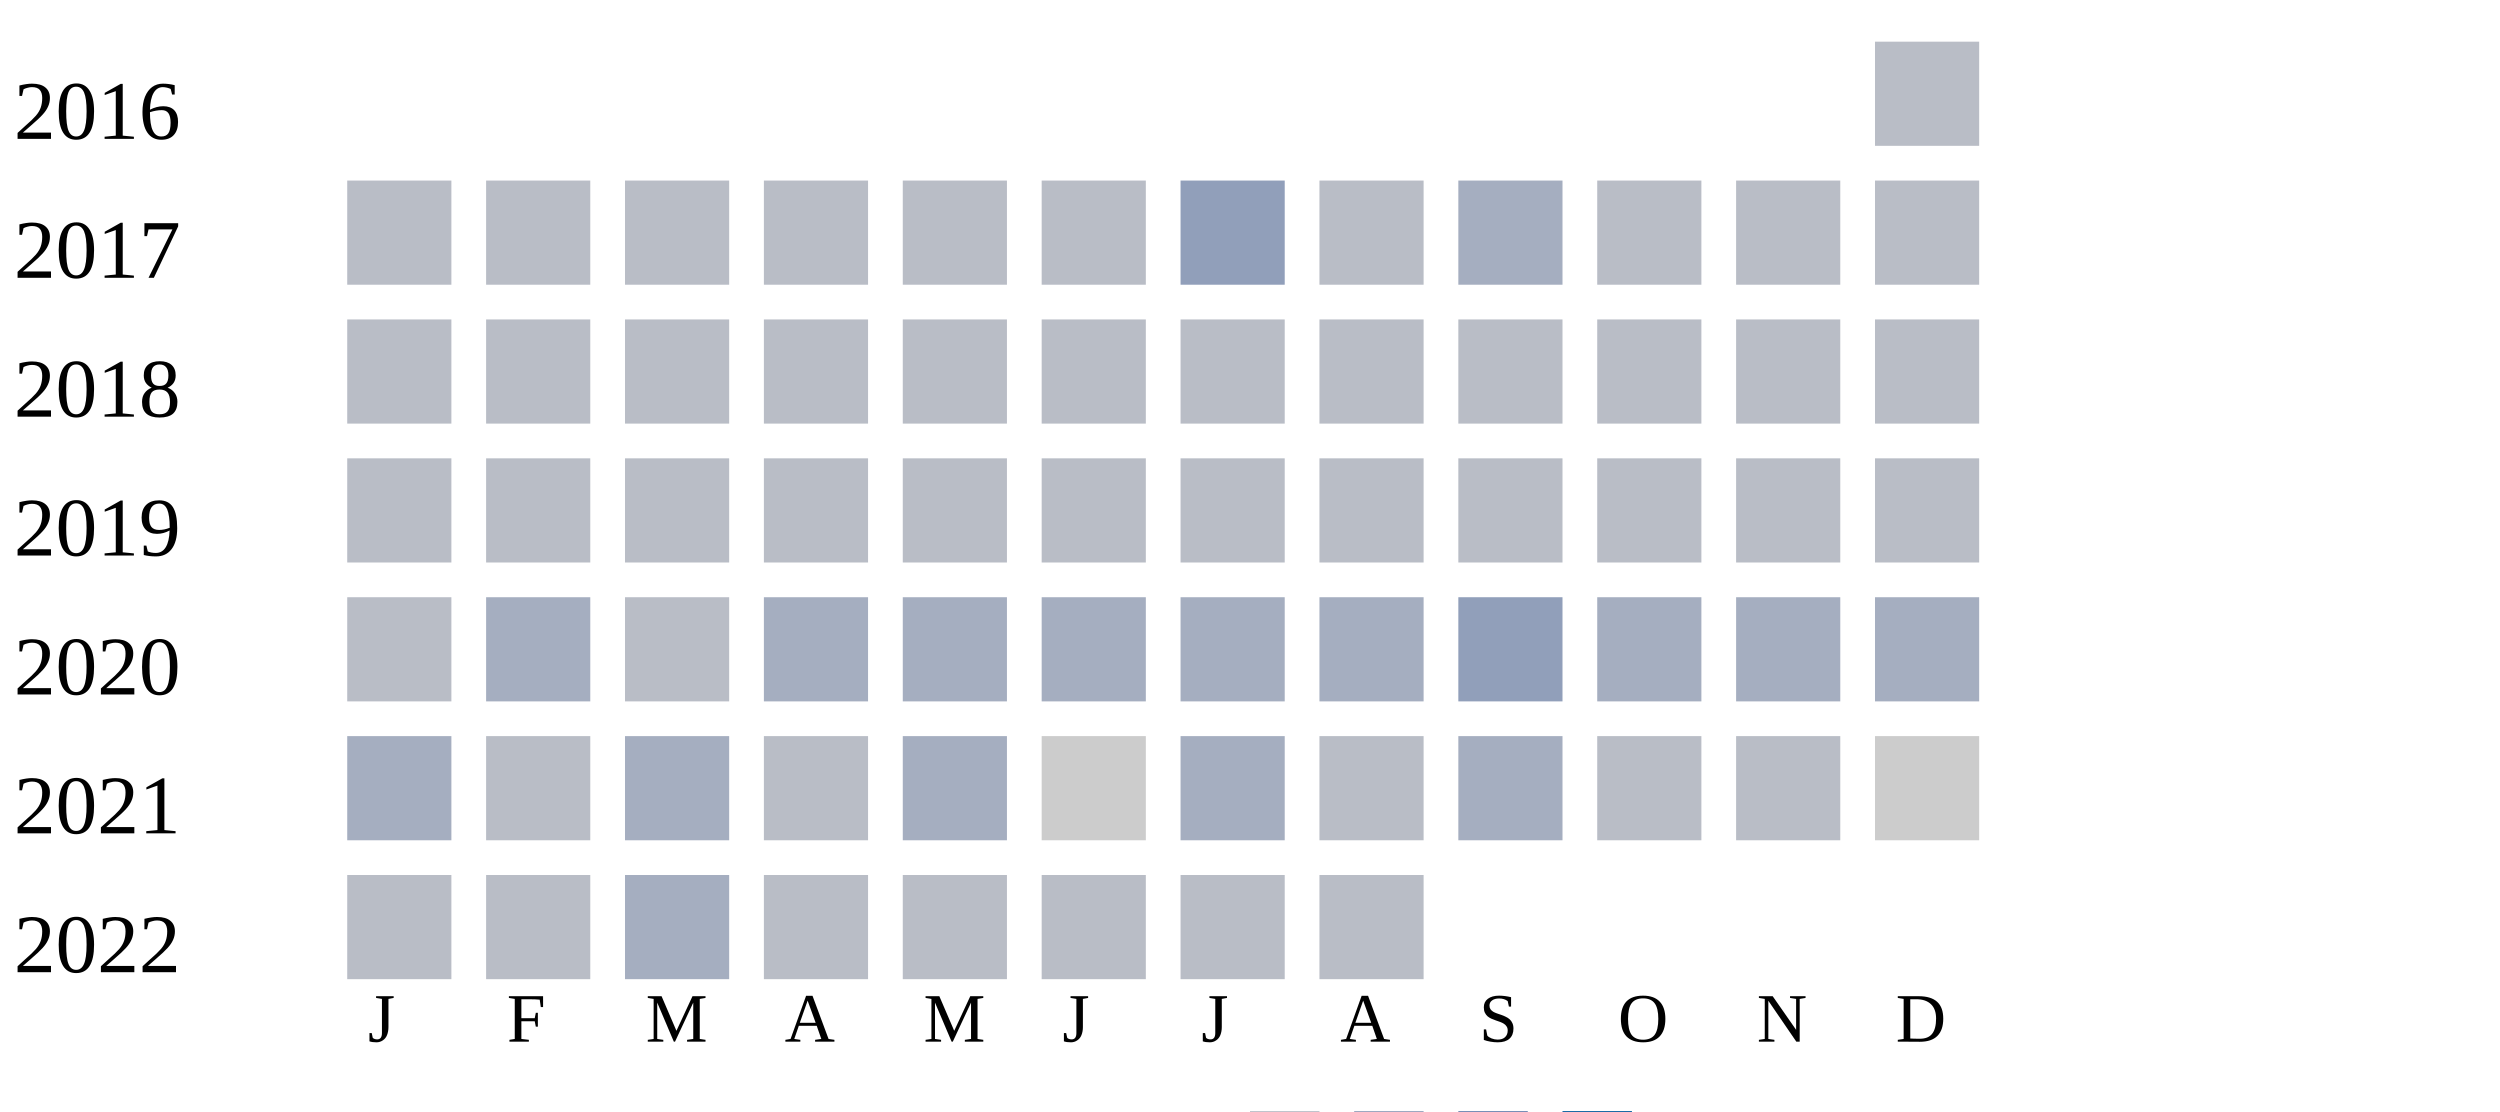
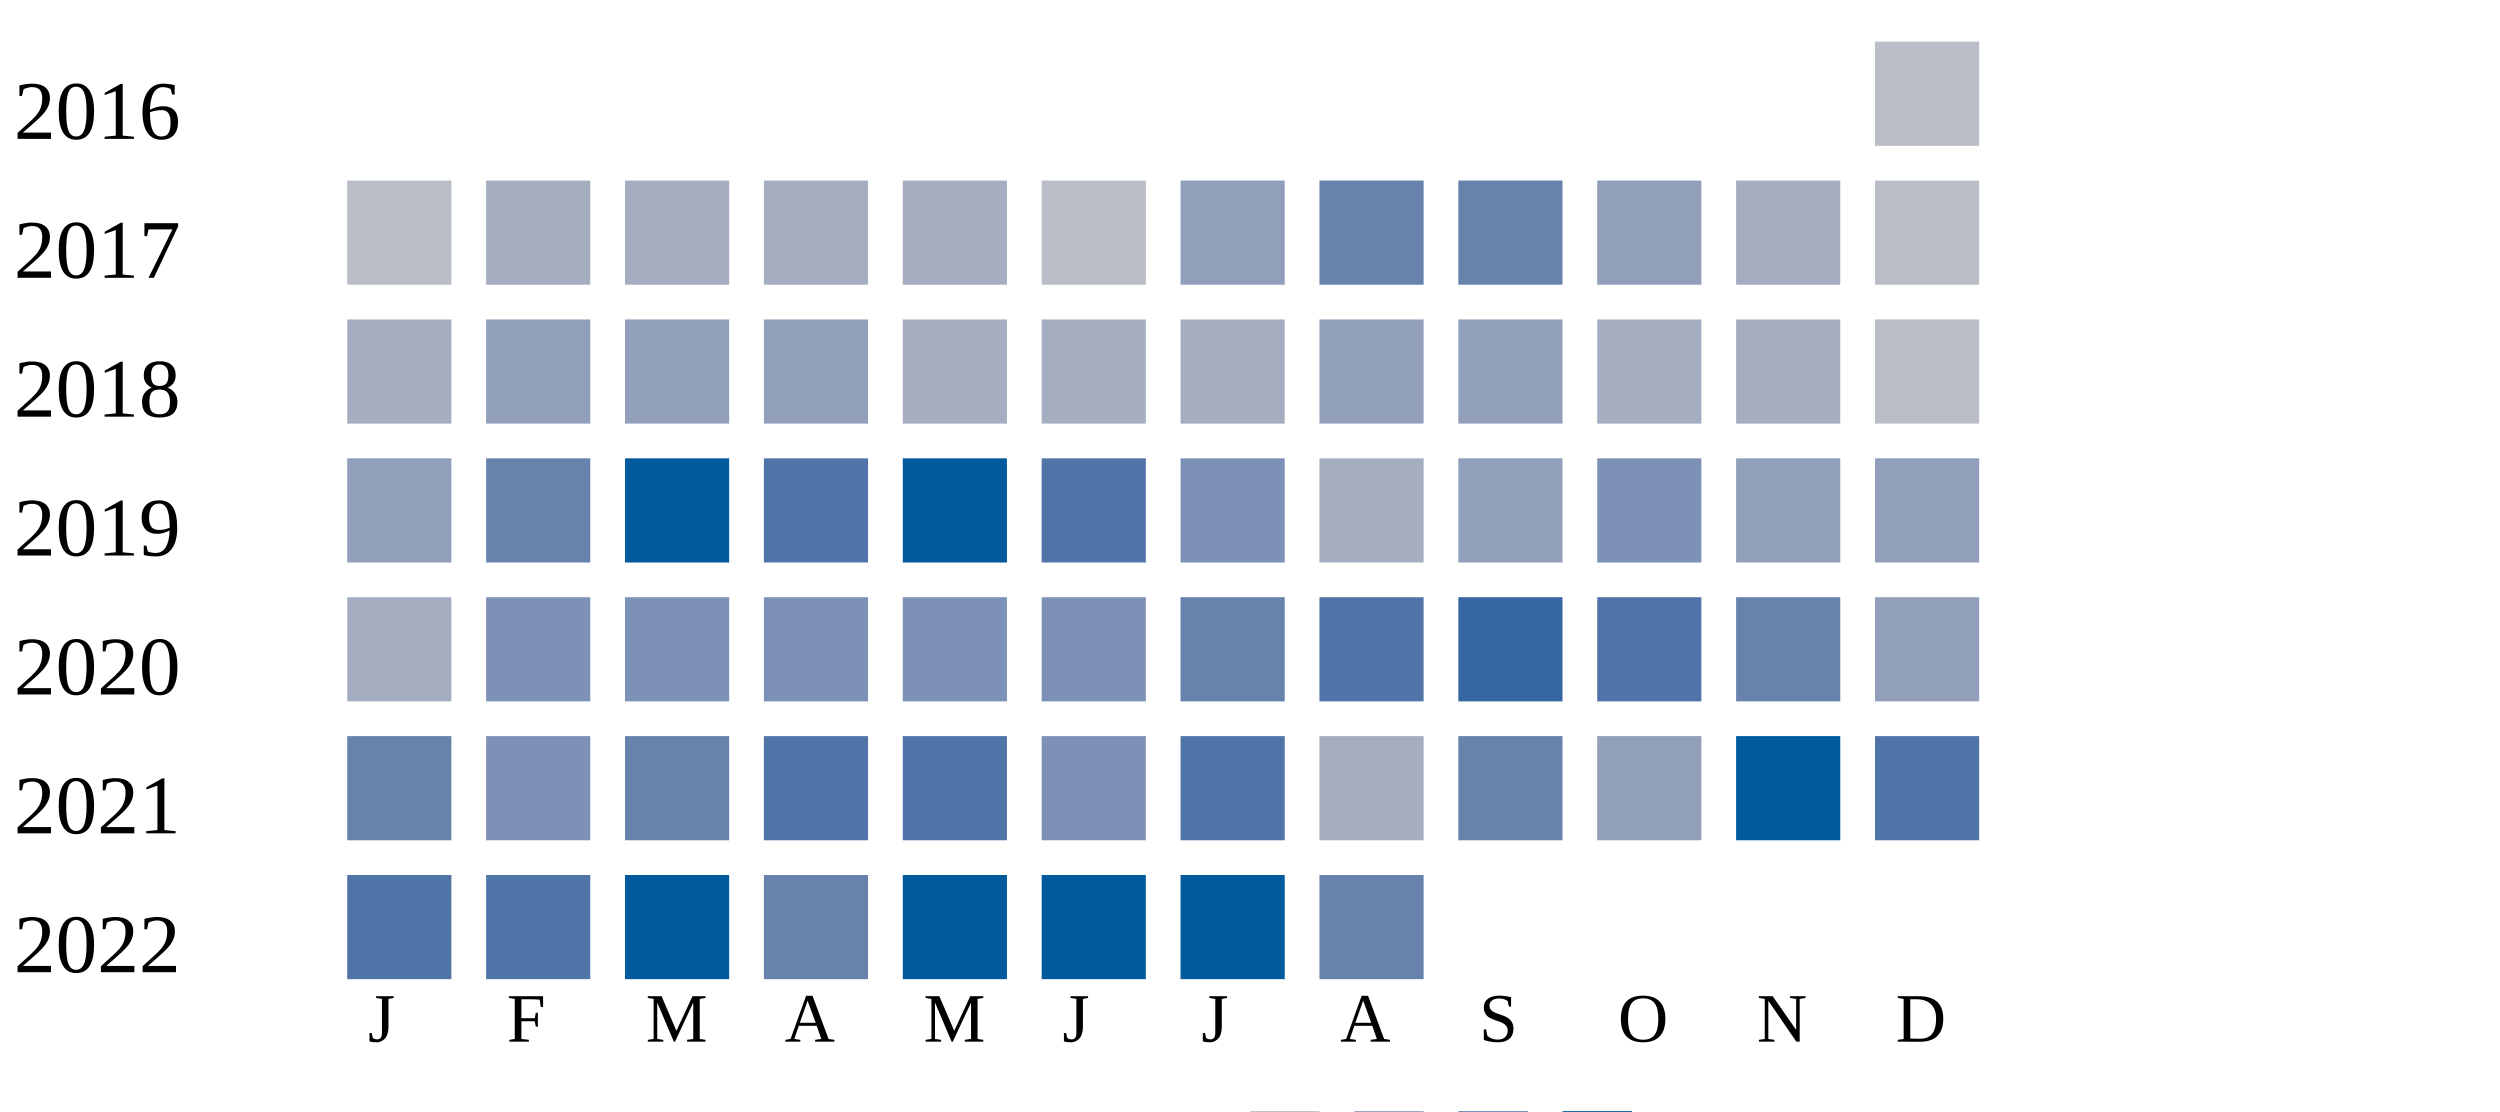
<svg xmlns="http://www.w3.org/2000/svg" width="360" height="160">
  <g transform="translate(0 0)">
    <text x="2" y="20">2016</text>
    <rect x="270" y="6" width="15" height="15" fill="#b9bdc6" />
  </g>
  <g transform="translate(0 20)">
    <text x="2" y="20">2017</text>
    <rect x="50" y="6" width="15" height="15" fill="#b9bdc6" />
-     <rect x="70" y="6" width="15" height="15" fill="#b9bdc6" />
-     <rect x="90" y="6" width="15" height="15" fill="#b9bdc6" />
-     <rect x="110" y="6" width="15" height="15" fill="#b9bdc6" />
-     <rect x="130" y="6" width="15" height="15" fill="#b9bdc6" />
+     <rect x="70" y="6" width="15" height="15" fill="#a5aec0" />
+     <rect x="90" y="6" width="15" height="15" fill="#a5aec0" />
+     <rect x="110" y="6" width="15" height="15" fill="#a5aec0" />
+     <rect x="130" y="6" width="15" height="15" fill="#a5aec0" />
    <rect x="150" y="6" width="15" height="15" fill="#b9bdc6" />
    <rect x="170" y="6" width="15" height="15" fill="#919fba" />
-     <rect x="190" y="6" width="15" height="15" fill="#b9bdc6" />
-     <rect x="210" y="6" width="15" height="15" fill="#a5aec0" />
-     <rect x="230" y="6" width="15" height="15" fill="#b9bdc6" />
-     <rect x="250" y="6" width="15" height="15" fill="#b9bdc6" />
+     <rect x="190" y="6" width="15" height="15" fill="#6882ae" />
+     <rect x="210" y="6" width="15" height="15" fill="#6882ae" />
+     <rect x="230" y="6" width="15" height="15" fill="#919fba" />
+     <rect x="250" y="6" width="15" height="15" fill="#a5aec0" />
    <rect x="270" y="6" width="15" height="15" fill="#b9bdc6" />
  </g>
  <g transform="translate(0 40)">
    <text x="2" y="20">2018</text>
-     <rect x="50" y="6" width="15" height="15" fill="#b9bdc6" />
-     <rect x="70" y="6" width="15" height="15" fill="#b9bdc6" />
-     <rect x="90" y="6" width="15" height="15" fill="#b9bdc6" />
-     <rect x="110" y="6" width="15" height="15" fill="#b9bdc6" />
-     <rect x="130" y="6" width="15" height="15" fill="#b9bdc6" />
-     <rect x="150" y="6" width="15" height="15" fill="#b9bdc6" />
-     <rect x="170" y="6" width="15" height="15" fill="#b9bdc6" />
-     <rect x="190" y="6" width="15" height="15" fill="#b9bdc6" />
-     <rect x="210" y="6" width="15" height="15" fill="#b9bdc6" />
-     <rect x="230" y="6" width="15" height="15" fill="#b9bdc6" />
-     <rect x="250" y="6" width="15" height="15" fill="#b9bdc6" />
+     <rect x="50" y="6" width="15" height="15" fill="#a5aec0" />
+     <rect x="70" y="6" width="15" height="15" fill="#919fba" />
+     <rect x="90" y="6" width="15" height="15" fill="#919fba" />
+     <rect x="110" y="6" width="15" height="15" fill="#919fba" />
+     <rect x="130" y="6" width="15" height="15" fill="#a5aec0" />
+     <rect x="150" y="6" width="15" height="15" fill="#a5aec0" />
+     <rect x="170" y="6" width="15" height="15" fill="#a5aec0" />
+     <rect x="190" y="6" width="15" height="15" fill="#919fba" />
+     <rect x="210" y="6" width="15" height="15" fill="#919fba" />
+     <rect x="230" y="6" width="15" height="15" fill="#a5aec0" />
+     <rect x="250" y="6" width="15" height="15" fill="#a5aec0" />
    <rect x="270" y="6" width="15" height="15" fill="#b9bdc6" />
  </g>
  <g transform="translate(0 60)">
    <text x="2" y="20">2019</text>
-     <rect x="50" y="6" width="15" height="15" fill="#b9bdc6" />
-     <rect x="70" y="6" width="15" height="15" fill="#b9bdc6" />
-     <rect x="90" y="6" width="15" height="15" fill="#b9bdc6" />
-     <rect x="110" y="6" width="15" height="15" fill="#b9bdc6" />
-     <rect x="130" y="6" width="15" height="15" fill="#b9bdc6" />
-     <rect x="150" y="6" width="15" height="15" fill="#b9bdc6" />
-     <rect x="170" y="6" width="15" height="15" fill="#b9bdc6" />
-     <rect x="190" y="6" width="15" height="15" fill="#b9bdc6" />
-     <rect x="210" y="6" width="15" height="15" fill="#b9bdc6" />
-     <rect x="230" y="6" width="15" height="15" fill="#b9bdc6" />
-     <rect x="250" y="6" width="15" height="15" fill="#b9bdc6" />
-     <rect x="270" y="6" width="15" height="15" fill="#b9bdc6" />
+     <rect x="50" y="6" width="15" height="15" fill="#919fba" />
+     <rect x="70" y="6" width="15" height="15" fill="#6882ae" />
+     <rect x="90" y="6" width="15" height="15" fill="#005a9c" />
+     <rect x="110" y="6" width="15" height="15" fill="#5174a8" />
+     <rect x="130" y="6" width="15" height="15" fill="#005a9c" />
+     <rect x="150" y="6" width="15" height="15" fill="#5174a8" />
+     <rect x="170" y="6" width="15" height="15" fill="#7d90b5" />
+     <rect x="190" y="6" width="15" height="15" fill="#a5aec0" />
+     <rect x="210" y="6" width="15" height="15" fill="#919fba" />
+     <rect x="230" y="6" width="15" height="15" fill="#7d90b5" />
+     <rect x="250" y="6" width="15" height="15" fill="#919fba" />
+     <rect x="270" y="6" width="15" height="15" fill="#919fba" />
  </g>
  <g transform="translate(0 80)">
    <text x="2" y="20">2020</text>
-     <rect x="50" y="6" width="15" height="15" fill="#b9bdc6" />
-     <rect x="70" y="6" width="15" height="15" fill="#a5aec0" />
-     <rect x="90" y="6" width="15" height="15" fill="#b9bdc6" />
-     <rect x="110" y="6" width="15" height="15" fill="#a5aec0" />
-     <rect x="130" y="6" width="15" height="15" fill="#a5aec0" />
-     <rect x="150" y="6" width="15" height="15" fill="#a5aec0" />
-     <rect x="170" y="6" width="15" height="15" fill="#a5aec0" />
-     <rect x="190" y="6" width="15" height="15" fill="#a5aec0" />
-     <rect x="210" y="6" width="15" height="15" fill="#919fba" />
-     <rect x="230" y="6" width="15" height="15" fill="#a5aec0" />
-     <rect x="250" y="6" width="15" height="15" fill="#a5aec0" />
-     <rect x="270" y="6" width="15" height="15" fill="#a5aec0" />
+     <rect x="50" y="6" width="15" height="15" fill="#a5aec0" />
+     <rect x="70" y="6" width="15" height="15" fill="#7d90b5" />
+     <rect x="90" y="6" width="15" height="15" fill="#7d90b5" />
+     <rect x="110" y="6" width="15" height="15" fill="#7d90b5" />
+     <rect x="130" y="6" width="15" height="15" fill="#7d90b5" />
+     <rect x="150" y="6" width="15" height="15" fill="#7d90b5" />
+     <rect x="170" y="6" width="15" height="15" fill="#6882ae" />
+     <rect x="190" y="6" width="15" height="15" fill="#5174a8" />
+     <rect x="210" y="6" width="15" height="15" fill="#3667a2" />
+     <rect x="230" y="6" width="15" height="15" fill="#5174a8" />
+     <rect x="250" y="6" width="15" height="15" fill="#6882ae" />
+     <rect x="270" y="6" width="15" height="15" fill="#919fba" />
  </g>
  <g transform="translate(0 100)">
    <text x="2" y="20">2021</text>
-     <rect x="50" y="6" width="15" height="15" fill="#a5aec0" />
-     <rect x="70" y="6" width="15" height="15" fill="#b9bdc6" />
-     <rect x="90" y="6" width="15" height="15" fill="#a5aec0" />
-     <rect x="110" y="6" width="15" height="15" fill="#b9bdc6" />
-     <rect x="130" y="6" width="15" height="15" fill="#a5aec0" />
-     <rect x="150" y="6" width="15" height="15" fill="#cccccc" />
-     <rect x="170" y="6" width="15" height="15" fill="#a5aec0" />
-     <rect x="190" y="6" width="15" height="15" fill="#b9bdc6" />
-     <rect x="210" y="6" width="15" height="15" fill="#a5aec0" />
-     <rect x="230" y="6" width="15" height="15" fill="#b9bdc6" />
-     <rect x="250" y="6" width="15" height="15" fill="#b9bdc6" />
-     <rect x="270" y="6" width="15" height="15" fill="#cccccc" />
+     <rect x="50" y="6" width="15" height="15" fill="#6882ae" />
+     <rect x="70" y="6" width="15" height="15" fill="#7d90b5" />
+     <rect x="90" y="6" width="15" height="15" fill="#6882ae" />
+     <rect x="110" y="6" width="15" height="15" fill="#5174a8" />
+     <rect x="130" y="6" width="15" height="15" fill="#5174a8" />
+     <rect x="150" y="6" width="15" height="15" fill="#7d90b5" />
+     <rect x="170" y="6" width="15" height="15" fill="#5174a8" />
+     <rect x="190" y="6" width="15" height="15" fill="#a5aec0" />
+     <rect x="210" y="6" width="15" height="15" fill="#6882ae" />
+     <rect x="230" y="6" width="15" height="15" fill="#919fba" />
+     <rect x="250" y="6" width="15" height="15" fill="#005a9c" />
+     <rect x="270" y="6" width="15" height="15" fill="#5174a8" />
  </g>
  <g transform="translate(0 120)">
    <text x="2" y="20">2022</text>
-     <rect x="50" y="6" width="15" height="15" fill="#b9bdc6" />
-     <rect x="70" y="6" width="15" height="15" fill="#b9bdc6" />
-     <rect x="90" y="6" width="15" height="15" fill="#a5aec0" />
-     <rect x="110" y="6" width="15" height="15" fill="#b9bdc6" />
-     <rect x="130" y="6" width="15" height="15" fill="#b9bdc6" />
-     <rect x="150" y="6" width="15" height="15" fill="#b9bdc6" />
-     <rect x="170" y="6" width="15" height="15" fill="#b9bdc6" />
-     <rect x="190" y="6" width="15" height="15" fill="#b9bdc6" />
+     <rect x="50" y="6" width="15" height="15" fill="#5174a8" />
+     <rect x="70" y="6" width="15" height="15" fill="#5174a8" />
+     <rect x="90" y="6" width="15" height="15" fill="#005a9c" />
+     <rect x="110" y="6" width="15" height="15" fill="#6882ae" />
+     <rect x="130" y="6" width="15" height="15" fill="#005a9c" />
+     <rect x="150" y="6" width="15" height="15" fill="#005a9c" />
+     <rect x="170" y="6" width="15" height="15" fill="#005a9c" />
+     <rect x="190" y="6" width="15" height="15" fill="#6882ae" />
  </g>
  <text style="font-size: 10px; text-align: center" x="53" y="150">J</text>
  <text style="font-size: 10px; text-align: center" x="73" y="150">F</text>
  <text style="font-size: 10px; text-align: center" x="93" y="150">M</text>
  <text style="font-size: 10px; text-align: center" x="113" y="150">A</text>
  <text style="font-size: 10px; text-align: center" x="133" y="150">M</text>
  <text style="font-size: 10px; text-align: center" x="153" y="150">J</text>
  <text style="font-size: 10px; text-align: center" x="173" y="150">J</text>
  <text style="font-size: 10px; text-align: center" x="193" y="150">A</text>
  <text style="font-size: 10px; text-align: center" x="213" y="150">S</text>
  <text style="font-size: 10px; text-align: center" x="233" y="150">O</text>
  <text style="font-size: 10px; text-align: center" x="253" y="150">N</text>
  <text style="font-size: 10px; text-align: center" x="273" y="150">D</text>
  <text style="font-size: 10px;" x="155" y="169">Less</text>
  <rect fill="#b9bdc6" width="10" height="10" x="180" y="160" />
  <rect fill="#919fba" width="10" height="10" x="195" y="160" />
  <rect fill="#6882ae" width="10" height="10" x="210" y="160" />
  <rect fill="#005a9c" width="10" height="10" x="225" y="160" />
  <text x="240" y="169" style="font-size: 10px;">More</text>
</svg>
